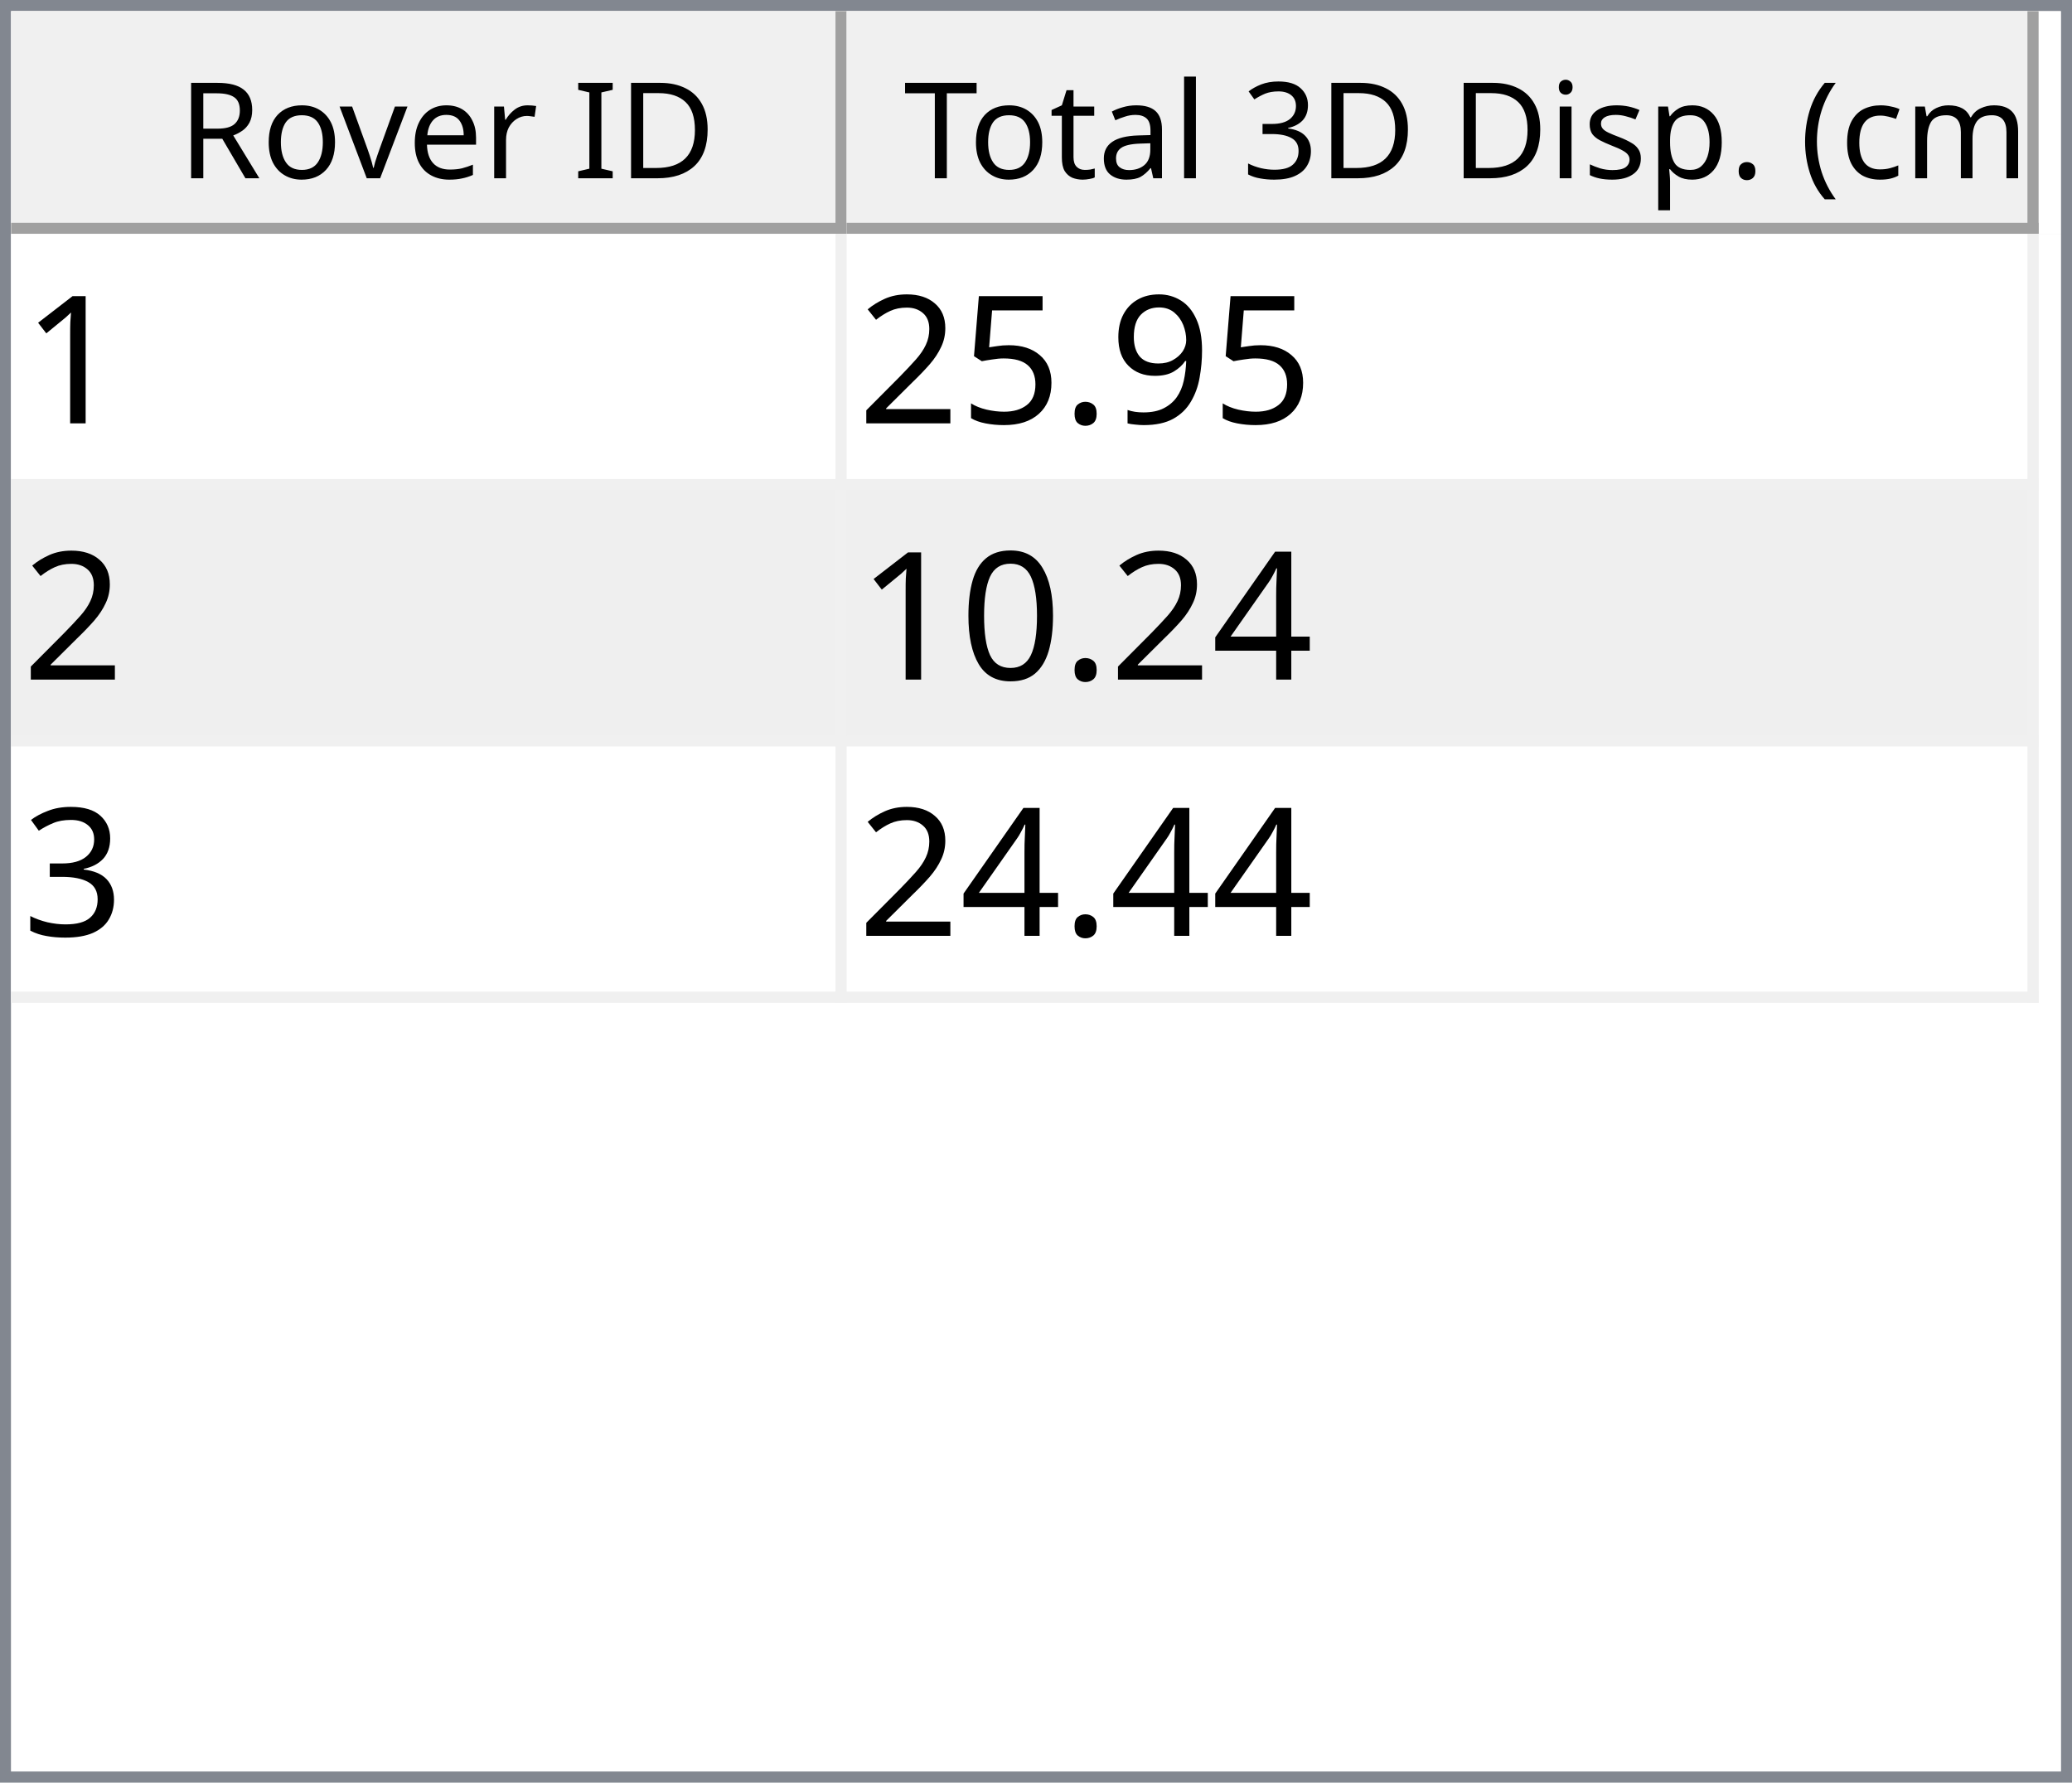
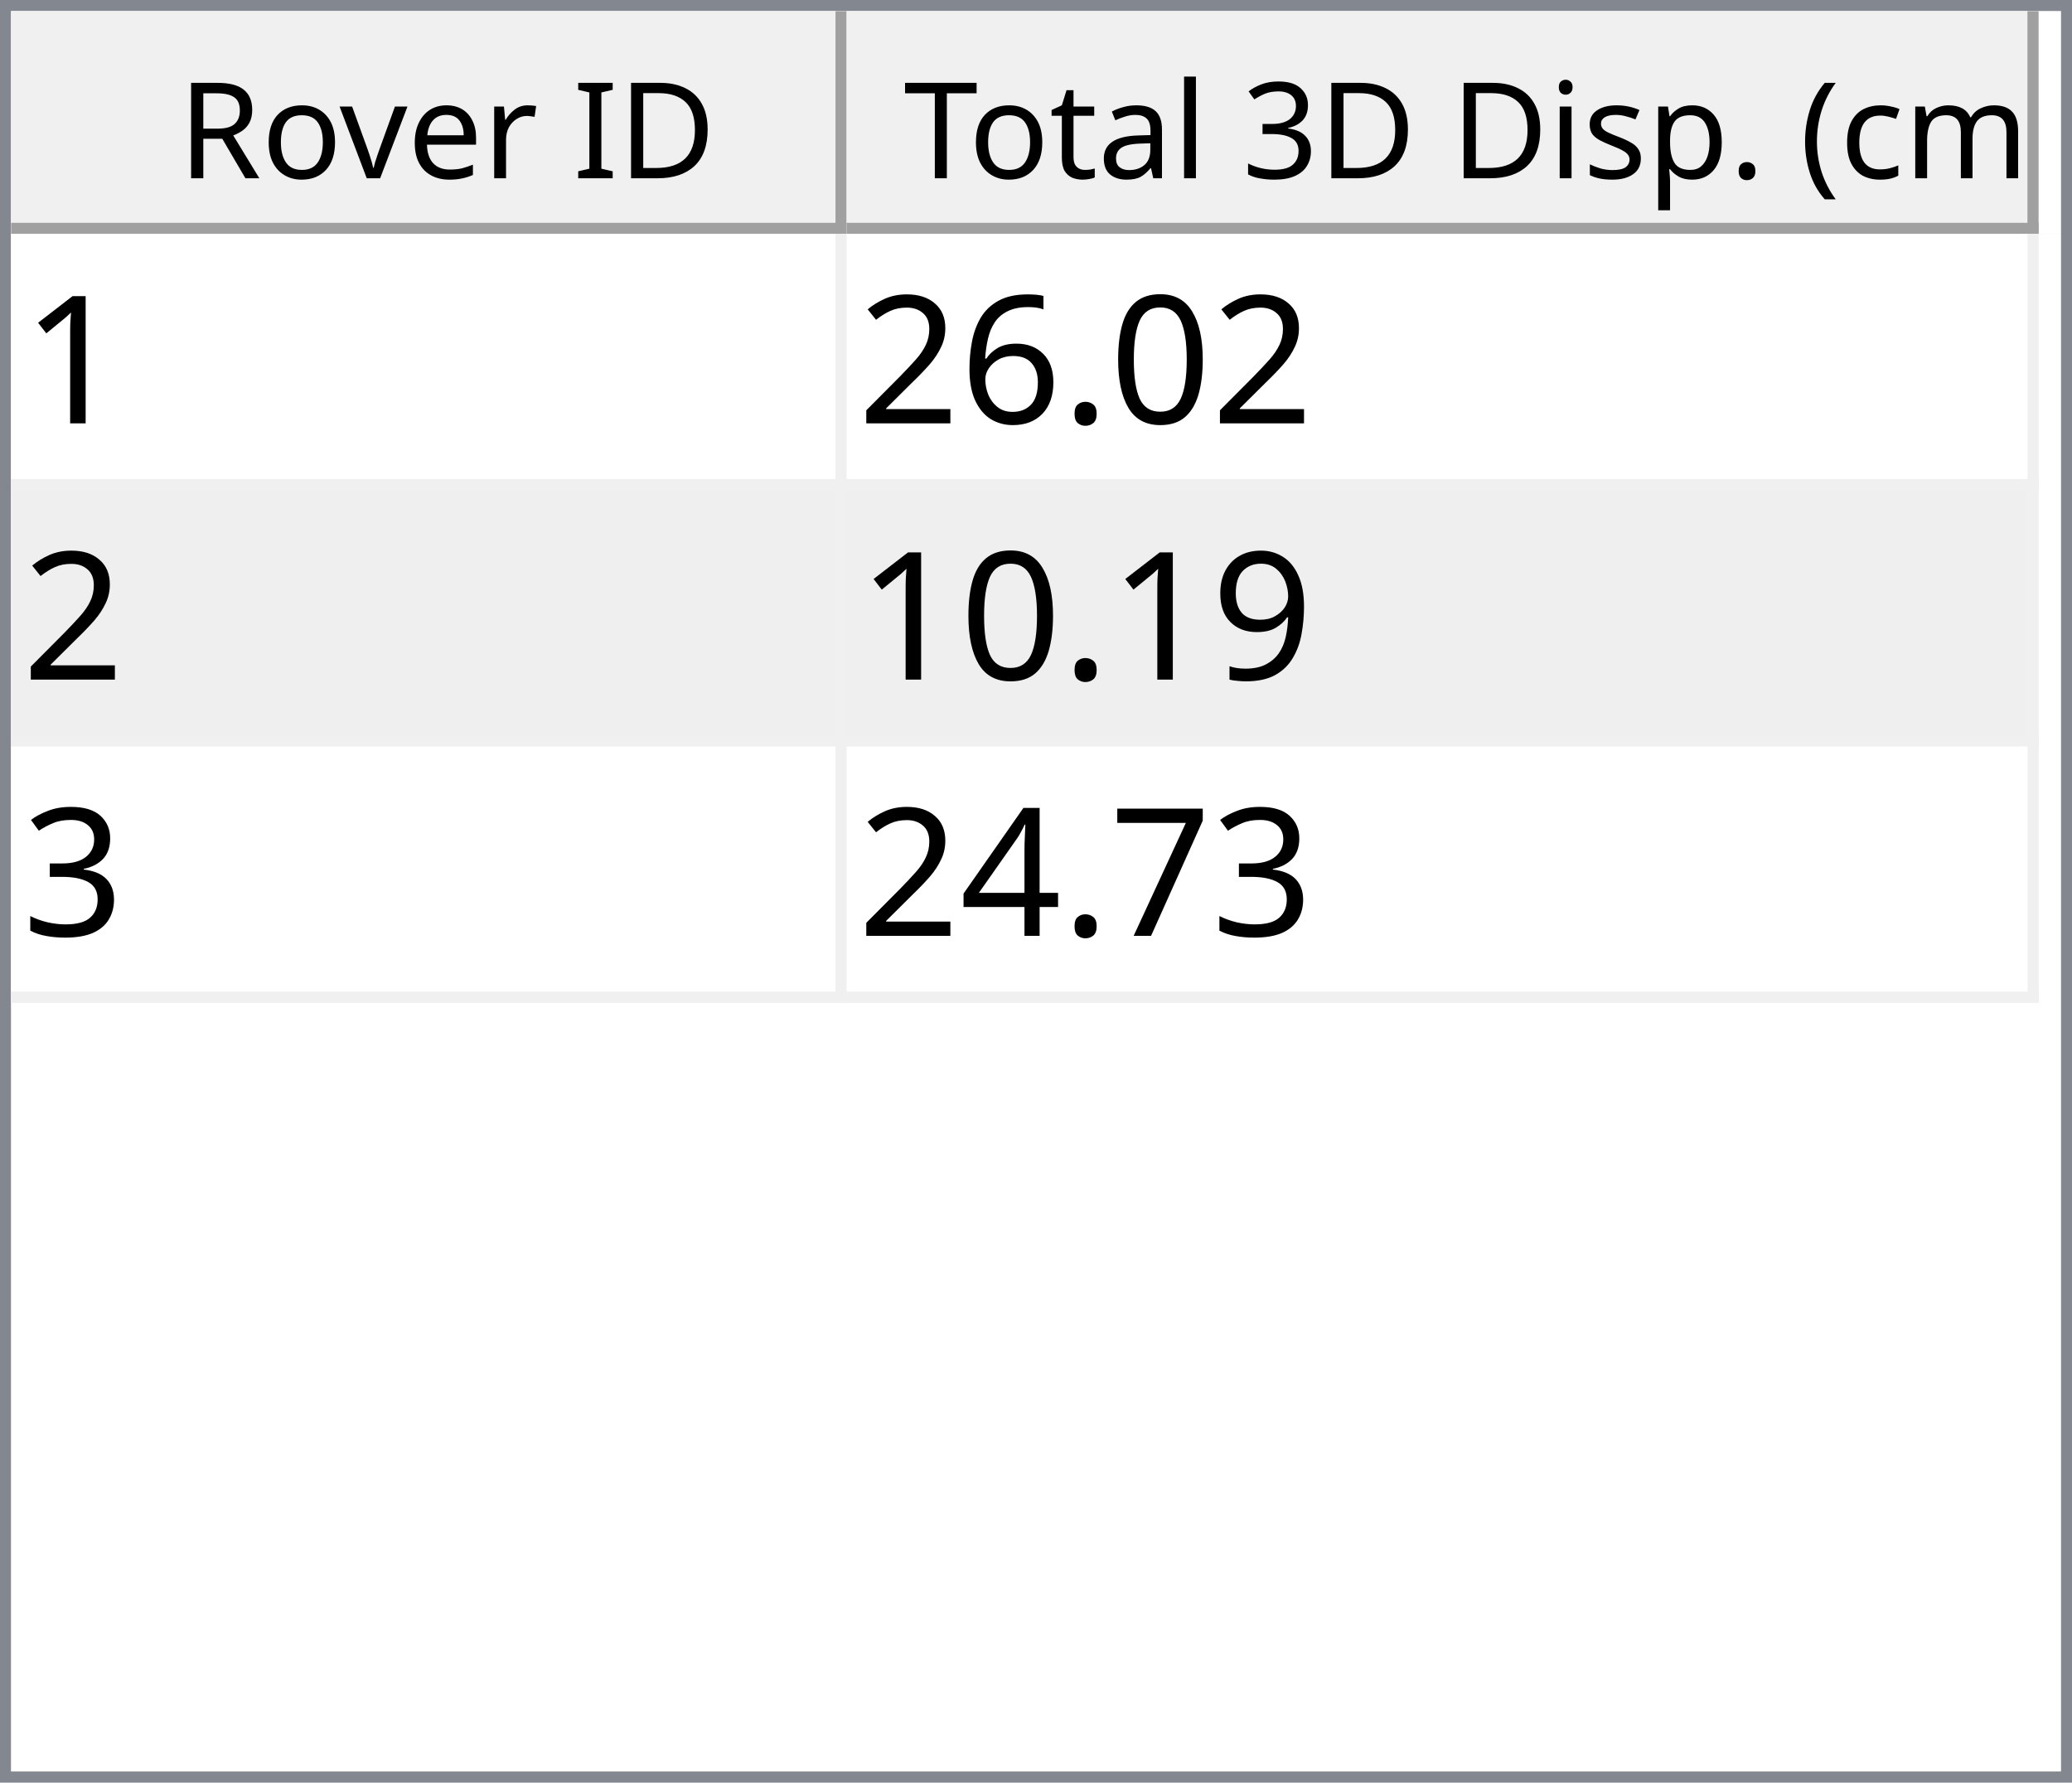
<svg xmlns="http://www.w3.org/2000/svg" style="fill-opacity:1; color-rendering:auto; color-interpolation:auto; text-rendering:auto; stroke:black; stroke-linecap:square; stroke-miterlimit:10; shape-rendering:auto; stroke-opacity:1; fill:black; stroke-dasharray:none; font-weight:normal; stroke-width:1; font-family:'Dialog'; font-style:normal; stroke-linejoin:miter; font-size:12px; stroke-dashoffset:0; image-rendering:auto;" width="186" height="160">
  <defs id="genericDefs" />
  <g>
    <defs id="defs1">
      <clipPath clipPathUnits="userSpaceOnUse" id="clipPath1">
        <path d="M0 0 L186 0 L186 160 L0 160 L0 0 Z" />
      </clipPath>
      <clipPath clipPathUnits="userSpaceOnUse" id="clipPath2">
        <path d="M0 0 L0 160 L186 160 L186 0 Z" />
      </clipPath>
      <clipPath clipPathUnits="userSpaceOnUse" id="clipPath3">
        <path d="M0 0 L0 20 L184 20 L184 0 Z" />
      </clipPath>
      <clipPath clipPathUnits="userSpaceOnUse" id="clipPath4">
        <path d="M0 0 L0 20 L75 20 L75 0 Z" />
      </clipPath>
      <clipPath clipPathUnits="userSpaceOnUse" id="clipPath5">
        <path d="M1 1 L1 19 L74 19 L74 1 Z" />
      </clipPath>
      <clipPath clipPathUnits="userSpaceOnUse" id="clipPath6">
        <path d="M0 0 L0 18 L73 18 L73 0 Z" />
      </clipPath>
      <clipPath clipPathUnits="userSpaceOnUse" id="clipPath7">
        <path d="M-0.5 -0.5 L-0.5 19.5 L74.5 19.5 L74.5 -0.5 Z" />
      </clipPath>
      <clipPath clipPathUnits="userSpaceOnUse" id="clipPath8">
        <path d="M0 0 L0 20 L107 20 L107 0 Z" />
      </clipPath>
      <clipPath clipPathUnits="userSpaceOnUse" id="clipPath9">
        <path d="M1 1 L1 19 L106 19 L106 1 Z" />
      </clipPath>
      <clipPath clipPathUnits="userSpaceOnUse" id="clipPath10">
        <path d="M0 0 L0 18 L105 18 L105 0 Z" />
      </clipPath>
      <clipPath clipPathUnits="userSpaceOnUse" id="clipPath11">
        <path d="M-0.5 -0.5 L-0.5 19.5 L106.5 19.5 L106.5 -0.5 Z" />
      </clipPath>
      <clipPath clipPathUnits="userSpaceOnUse" id="clipPath12">
        <path d="M0 0 L0 138 L184 138 L184 0 Z" />
      </clipPath>
      <clipPath clipPathUnits="userSpaceOnUse" id="clipPath13">
        <path d="M0 0 L0 69 L182 69 L182 0 Z" />
      </clipPath>
      <clipPath clipPathUnits="userSpaceOnUse" id="clipPath14">
        <path d="M-0.5 -0.5 L-0.5 68.5 L181.5 68.5 L181.5 -0.5 Z" />
      </clipPath>
      <clipPath clipPathUnits="userSpaceOnUse" id="clipPath15">
        <path d="M0 0 L0 22 L74 22 L74 0 Z" />
      </clipPath>
      <clipPath clipPathUnits="userSpaceOnUse" id="clipPath16">
        <path d="M0 0 L0 22 L106 22 L106 0 Z" />
      </clipPath>
      <font horiz-adv-x="64.551" id="font1">
        <font-face ascent="107.91" descent="25.098" units-per-em="100" style="font-style:normal; font-family:Segoe UI; font-weight:normal;" />
        <missing-glyph horiz-adv-x="64.551" d="M8.109 0 L8.109 68.266 L56.453 68.266 L56.453 0 L8.109 0 ZM15.328 7.234 L49.219 7.234 L49.219 61.031 L15.328 61.031 L15.328 7.234 Z" />
        <glyph unicode="D" horiz-adv-x="70.117" d="M9.188 0 L9.188 70.016 L28.516 70.016 Q65.531 70.016 65.531 35.891 Q65.531 19.672 55.25 9.836 Q44.969 0 27.734 0 L9.188 0 ZM17.391 62.594 L17.391 7.422 L27.828 7.422 Q41.609 7.422 49.273 14.797 Q56.938 22.172 56.938 35.688 Q56.938 62.594 28.328 62.594 L17.391 62.594 Z" />
        <glyph unicode="I" horiz-adv-x="26.611" d="M17.391 0 L9.188 0 L9.188 70.016 L17.391 70.016 L17.391 0 Z" />
        <glyph unicode=" " horiz-adv-x="27.393" d="" />
        <glyph unicode="r" horiz-adv-x="34.766" d="M34.188 41.891 Q32.078 43.5 28.125 43.5 Q23 43.5 19.555 38.672 Q16.109 33.844 16.109 25.484 L16.109 0 L8.109 0 L8.109 50 L16.109 50 L16.109 39.703 L16.312 39.703 Q18.016 44.969 21.531 47.922 Q25.047 50.875 29.391 50.875 Q32.516 50.875 34.188 50.203 L34.188 41.891 Z" />
        <glyph unicode="e" horiz-adv-x="52.295" d="M48.297 23 L12.984 23 Q13.188 14.656 17.484 10.109 Q21.781 5.562 29.297 5.562 Q37.75 5.562 44.828 11.141 L44.828 3.609 Q38.234 -1.172 27.391 -1.172 Q16.797 -1.172 10.742 5.641 Q4.688 12.453 4.688 24.812 Q4.688 36.469 11.305 43.82 Q17.922 51.172 27.734 51.172 Q37.547 51.172 42.922 44.828 Q48.297 38.484 48.297 27.203 L48.297 23 ZM40.094 29.781 Q40.047 36.719 36.75 40.578 Q33.453 44.438 27.594 44.438 Q21.922 44.438 17.969 40.383 Q14.016 36.328 13.094 29.781 L40.094 29.781 Z" />
        <glyph unicode="v" horiz-adv-x="47.9" d="M47.406 50 L27.484 0 L19.625 0 L0.688 50 L9.469 50 L22.172 13.672 Q23.578 9.672 23.922 6.688 L24.125 6.688 Q24.609 10.453 25.688 13.484 L38.969 50 L47.406 50 Z" />
        <glyph unicode="o" horiz-adv-x="58.594" d="M29 -1.172 Q17.922 -1.172 11.305 5.836 Q4.688 12.844 4.688 24.422 Q4.688 37.016 11.57 44.094 Q18.453 51.172 30.172 51.172 Q41.359 51.172 47.633 44.289 Q53.906 37.406 53.906 25.203 Q53.906 13.234 47.141 6.031 Q40.375 -1.172 29 -1.172 ZM29.594 44.438 Q21.875 44.438 17.383 39.188 Q12.891 33.938 12.891 24.703 Q12.891 15.828 17.43 10.695 Q21.969 5.562 29.594 5.562 Q37.359 5.562 41.531 10.594 Q45.703 15.625 45.703 24.906 Q45.703 34.281 41.531 39.359 Q37.359 44.438 29.594 44.438 Z" />
        <glyph unicode="R" horiz-adv-x="59.814" d="M59.375 0 L49.609 0 L37.891 19.625 Q36.281 22.359 34.766 24.289 Q33.25 26.219 31.664 27.438 Q30.078 28.656 28.25 29.219 Q26.422 29.781 24.125 29.781 L17.391 29.781 L17.391 0 L9.188 0 L9.188 70.016 L30.078 70.016 Q34.672 70.016 38.555 68.867 Q42.438 67.719 45.289 65.375 Q48.141 63.031 49.758 59.547 Q51.375 56.062 51.375 51.375 Q51.375 47.703 50.273 44.656 Q49.172 41.609 47.148 39.211 Q45.125 36.812 42.266 35.133 Q39.406 33.453 35.844 32.516 L35.844 32.328 Q37.594 31.547 38.891 30.547 Q40.188 29.547 41.359 28.18 Q42.531 26.812 43.68 25.078 Q44.828 23.344 46.234 21.047 L59.375 0 ZM17.391 62.594 L17.391 37.203 L28.516 37.203 Q31.594 37.203 34.203 38.133 Q36.812 39.062 38.719 40.797 Q40.625 42.531 41.703 45.047 Q42.781 47.562 42.781 50.688 Q42.781 56.297 39.141 59.445 Q35.5 62.594 28.609 62.594 L17.391 62.594 Z" />
        <glyph unicode=")" horiz-adv-x="30.176" d="M8.297 -15.922 L1.172 -15.922 Q16.406 2.344 16.406 26.812 Q16.406 51.469 1.078 70.016 L8.297 70.016 Q23.531 52.156 23.531 26.703 Q23.531 1.375 8.297 -15.922 Z" />
        <glyph unicode="m" horiz-adv-x="86.133" d="M79.109 0 L71.094 0 L71.094 28.719 Q71.094 37.016 68.531 40.727 Q65.969 44.438 59.906 44.438 Q54.781 44.438 51.195 39.75 Q47.609 35.062 47.609 28.516 L47.609 0 L39.594 0 L39.594 29.688 Q39.594 44.438 28.219 44.438 Q22.953 44.438 19.531 40.016 Q16.109 35.594 16.109 28.516 L16.109 0 L8.109 0 L8.109 50 L16.109 50 L16.109 42.094 L16.312 42.094 Q21.625 51.172 31.844 51.172 Q36.969 51.172 40.773 48.312 Q44.578 45.453 46 40.828 Q51.562 51.172 62.594 51.172 Q79.109 51.172 79.109 30.812 L79.109 0 Z" />
        <glyph unicode="c" horiz-adv-x="46.191" d="M42.188 2.297 Q36.422 -1.172 28.516 -1.172 Q17.828 -1.172 11.258 5.789 Q4.688 12.75 4.688 23.828 Q4.688 36.188 11.766 43.68 Q18.844 51.172 30.672 51.172 Q37.25 51.172 42.281 48.734 L42.281 40.531 Q36.719 44.438 30.375 44.438 Q22.703 44.438 17.797 38.945 Q12.891 33.453 12.891 24.516 Q12.891 15.719 17.508 10.641 Q22.125 5.562 29.891 5.562 Q36.422 5.562 42.188 9.906 L42.188 2.297 Z" />
        <glyph unicode="(" horiz-adv-x="30.176" d="M29.109 -15.922 L21.969 -15.922 Q6.844 1.375 6.844 26.703 Q6.844 52.156 21.969 70.016 L29.203 70.016 Q13.875 51.469 13.875 26.812 Q13.875 2.344 29.109 -15.922 Z" />
        <glyph unicode="." horiz-adv-x="21.68" d="M10.891 -1.078 Q8.641 -1.078 7.055 0.539 Q5.469 2.156 5.469 4.391 Q5.469 6.641 7.055 8.273 Q8.641 9.906 10.891 9.906 Q13.188 9.906 14.797 8.273 Q16.406 6.641 16.406 4.391 Q16.406 2.156 14.797 0.539 Q13.188 -1.078 10.891 -1.078 Z" />
        <glyph unicode="p" horiz-adv-x="58.789" d="M16.312 7.234 L16.109 7.234 L16.109 -23 L8.109 -23 L8.109 50 L16.109 50 L16.109 41.219 L16.312 41.219 Q22.219 51.172 33.594 51.172 Q43.266 51.172 48.688 44.461 Q54.109 37.75 54.109 26.469 Q54.109 13.922 48 6.375 Q41.891 -1.172 31.297 -1.172 Q21.578 -1.172 16.312 7.234 ZM16.109 27.391 L16.109 20.406 Q16.109 14.203 20.141 9.883 Q24.172 5.562 30.375 5.562 Q37.641 5.562 41.773 11.133 Q45.906 16.703 45.906 26.609 Q45.906 34.969 42.047 39.703 Q38.188 44.438 31.594 44.438 Q24.609 44.438 20.359 39.578 Q16.109 34.719 16.109 27.391 Z" />
        <glyph unicode="s" horiz-adv-x="42.432" d="M5.078 1.812 L5.078 10.406 Q11.625 5.562 19.484 5.562 Q30.031 5.562 30.031 12.594 Q30.031 14.594 29.125 15.992 Q28.219 17.391 26.68 18.461 Q25.141 19.531 23.07 20.383 Q21 21.234 18.609 22.172 Q15.281 23.484 12.766 24.828 Q10.25 26.172 8.57 27.859 Q6.891 29.547 6.031 31.695 Q5.172 33.844 5.172 36.719 Q5.172 40.234 6.789 42.945 Q8.406 45.656 11.086 47.484 Q13.766 49.312 17.211 50.242 Q20.656 51.172 24.312 51.172 Q30.812 51.172 35.938 48.922 L35.938 40.828 Q30.422 44.438 23.25 44.438 Q21 44.438 19.195 43.922 Q17.391 43.406 16.094 42.477 Q14.797 41.547 14.086 40.258 Q13.375 38.969 13.375 37.406 Q13.375 35.453 14.086 34.133 Q14.797 32.812 16.164 31.789 Q17.531 30.766 19.484 29.938 Q21.438 29.109 23.922 28.125 Q27.25 26.859 29.883 25.516 Q32.516 24.172 34.375 22.484 Q36.234 20.797 37.234 18.602 Q38.234 16.406 38.234 13.375 Q38.234 9.672 36.602 6.938 Q34.969 4.203 32.234 2.398 Q29.5 0.594 25.93 -0.289 Q22.359 -1.172 18.453 -1.172 Q10.75 -1.172 5.078 1.812 Z" />
        <glyph unicode="i" horiz-adv-x="24.219" d="M12.203 62.703 Q10.062 62.703 8.547 64.164 Q7.031 65.625 7.031 67.875 Q7.031 70.125 8.547 71.609 Q10.062 73.094 12.203 73.094 Q14.406 73.094 15.945 71.609 Q17.484 70.125 17.484 67.875 Q17.484 65.719 15.945 64.211 Q14.406 62.703 12.203 62.703 ZM16.109 0 L8.109 0 L8.109 50 L16.109 50 L16.109 0 Z" />
        <glyph unicode="3" horiz-adv-x="53.906" d="M46.531 19.828 Q46.531 15.094 44.75 11.211 Q42.969 7.328 39.719 4.57 Q36.469 1.812 31.93 0.297 Q27.391 -1.219 21.922 -1.219 Q11.922 -1.219 6 2.594 L6 11.188 Q13.094 5.609 22.219 5.609 Q25.875 5.609 28.828 6.539 Q31.781 7.469 33.906 9.227 Q36.031 10.984 37.18 13.477 Q38.328 15.969 38.328 19.094 Q38.328 32.812 18.797 32.812 L12.984 32.812 L12.984 39.594 L18.5 39.594 Q35.797 39.594 35.797 52.484 Q35.797 64.406 22.609 64.406 Q15.188 64.406 8.688 59.422 L8.688 67.188 Q15.375 71.188 24.609 71.188 Q29 71.188 32.57 69.969 Q36.141 68.75 38.68 66.555 Q41.219 64.359 42.609 61.281 Q44 58.203 44 54.5 Q44 40.672 30.031 36.719 L30.031 36.531 Q33.594 36.141 36.625 34.797 Q39.656 33.453 41.852 31.305 Q44.047 29.156 45.289 26.25 Q46.531 23.344 46.531 19.828 Z" />
        <glyph unicode="l" horiz-adv-x="24.219" d="M16.109 0 L8.109 0 L8.109 74.031 L16.109 74.031 L16.109 0 Z" />
        <glyph unicode="a" horiz-adv-x="50.879" d="M43.891 0 L35.891 0 L35.891 7.812 L35.688 7.812 Q30.469 -1.172 20.312 -1.172 Q12.844 -1.172 8.617 2.781 Q4.391 6.734 4.391 13.281 Q4.391 27.297 20.906 29.594 L35.891 31.688 Q35.891 44.438 25.594 44.438 Q16.547 44.438 9.281 38.281 L9.281 46.484 Q16.656 51.172 26.266 51.172 Q43.891 51.172 43.891 32.516 L43.891 0 ZM35.891 25.297 L23.828 23.641 Q18.266 22.859 15.43 20.875 Q12.594 18.891 12.594 13.875 Q12.594 10.203 15.211 7.883 Q17.828 5.562 22.172 5.562 Q28.125 5.562 32.008 9.742 Q35.891 13.922 35.891 20.312 L35.891 25.297 Z" />
        <glyph unicode="t" horiz-adv-x="33.887" d="M31.297 0.484 Q28.469 -1.078 23.828 -1.078 Q10.688 -1.078 10.688 13.578 L10.688 43.172 L2.094 43.172 L2.094 50 L10.688 50 L10.688 62.203 L18.703 64.797 L18.703 50 L31.297 50 L31.297 43.172 L18.703 43.172 L18.703 14.984 Q18.703 9.969 20.414 7.82 Q22.125 5.672 26.078 5.672 Q29.109 5.672 31.297 7.328 L31.297 0.484 Z" />
        <glyph unicode="T" horiz-adv-x="52.393" d="M50.594 62.594 L30.375 62.594 L30.375 0 L22.172 0 L22.172 62.594 L2 62.594 L2 70.016 L50.594 70.016 L50.594 62.594 Z" />
      </font>
      <font horiz-adv-x="75.0" id="font2">
        <font-face ascent="100.537" descent="21.973" units-per-em="100" style="font-style:normal; font-family:sans-serif; font-weight:normal;" />
        <missing-glyph horiz-adv-x="75.0" d="M12.5 0 L12.5 62.5 L62.5 62.5 L62.5 0 L12.5 0 ZM14.062 1.562 L60.938 1.562 L60.938 60.938 L14.062 60.938 L14.062 1.562 Z" />
        <glyph unicode="1" horiz-adv-x="55.615" d="M37.25 0 L28.469 0 L28.469 56 Q25.297 52.984 20.141 49.953 Q14.984 46.922 10.891 45.406 L10.891 53.906 Q18.266 57.375 23.781 62.305 Q29.297 67.234 31.594 71.875 L37.25 71.875 L37.25 0 Z" />
+         <glyph unicode="0" horiz-adv-x="55.615" d="M4.156 35.297 Q4.156 48 6.766 55.742 Q9.375 63.484 14.523 67.68 Q19.672 71.875 27.484 71.875 Q33.25 71.875 37.594 69.555 Q41.938 67.234 44.773 62.867 Q47.609 58.5 49.219 52.227 Q50.828 45.953 50.828 35.297 Q50.828 22.703 48.242 14.969 Q45.656 7.234 40.508 3.008 Q35.359 -1.219 27.484 -1.219 Q17.141 -1.219 11.234 6.203 Q4.156 15.141 4.156 35.297 ZM13.188 35.297 Q13.188 17.672 17.312 11.836 Q21.438 6 27.484 6 Q33.547 6 37.672 11.859 Q41.797 17.719 41.797 35.297 Q41.797 52.984 37.672 58.789 Q33.547 64.594 27.391 64.594 Q21.344 64.594 17.719 59.469 Q13.188 52.938 13.188 35.297 Z" />
+         <glyph unicode="." horiz-adv-x="27.783" d="M9.078 0 L9.078 10.016 L19.094 10.016 L19.094 0 L9.078 0 Z" />
+         <glyph unicode="6" horiz-adv-x="55.615" d="M49.75 54.047 L41.016 53.375 Q39.844 58.547 37.703 60.891 Q34.125 64.656 28.906 64.656 Q24.703 64.656 21.531 62.312 Q17.391 59.281 14.992 53.469 Q12.594 47.656 12.5 36.922 Q15.672 41.75 20.266 44.094 Q24.859 46.438 29.891 46.438 Q38.672 46.438 44.852 39.969 Q51.031 33.5 51.031 23.25 Q51.031 16.5 48.125 10.719 Q45.219 4.938 40.141 1.859 Q35.062 -1.219 28.609 -1.219 Q17.625 -1.219 10.695 6.859 Q3.766 14.938 3.766 33.5 Q3.766 54.25 11.422 63.672 Q18.109 71.875 29.438 71.875 Q37.891 71.875 43.289 67.141 Q48.688 62.406 49.75 54.047 ZM13.875 23.188 Q13.875 18.656 15.797 14.508 Q17.719 10.359 21.188 8.18 Q24.656 6 28.469 6 Q34.031 6 38.039 10.492 Q42.047 14.984 42.047 22.703 Q42.047 30.125 38.086 34.398 Q34.125 38.672 28.125 38.672 Q22.172 38.672 18.023 34.398 Q13.875 30.125 13.875 23.188 Z" />
+         <glyph unicode="2" horiz-adv-x="55.615" d="M50.344 8.453 L50.344 0 L3.031 0 Q2.938 3.172 4.047 6.109 Q5.859 10.938 9.836 15.625 Q13.812 20.312 21.344 26.469 Q33.016 36.031 37.117 41.625 Q41.219 47.219 41.219 52.203 Q41.219 57.422 37.477 61.008 Q33.734 64.594 27.734 64.594 Q21.391 64.594 17.578 60.789 Q13.766 56.984 13.719 50.25 L4.688 51.172 Q5.609 61.281 11.664 66.578 Q17.719 71.875 27.938 71.875 Q38.234 71.875 44.242 66.164 Q50.25 60.453 50.25 52 Q50.25 47.703 48.492 43.555 Q46.734 39.406 42.656 34.812 Q38.578 30.219 29.109 22.219 Q21.188 15.578 18.945 13.211 Q16.703 10.844 15.234 8.453 L50.344 8.453 Z" />
        <glyph unicode="9" horiz-adv-x="55.615" d="M5.469 16.547 L13.922 17.328 Q14.984 11.375 18.016 8.688 Q21.047 6 25.781 6 Q29.828 6 32.883 7.859 Q35.938 9.719 37.891 12.82 Q39.844 15.922 41.164 21.195 Q42.484 26.469 42.484 31.938 Q42.484 32.516 42.438 33.688 Q39.797 29.5 35.234 26.883 Q30.672 24.266 25.344 24.266 Q16.453 24.266 10.305 30.711 Q4.156 37.156 4.156 47.703 Q4.156 58.594 10.578 65.234 Q17 71.875 26.656 71.875 Q33.641 71.875 39.43 68.117 Q45.219 64.359 48.219 57.398 Q51.219 50.438 51.219 37.25 Q51.219 23.531 48.242 15.406 Q45.266 7.281 39.383 3.031 Q33.5 -1.219 25.594 -1.219 Q17.188 -1.219 11.867 3.445 Q6.547 8.109 5.469 16.547 ZM41.453 48.141 Q41.453 55.719 37.43 60.156 Q33.406 64.594 27.734 64.594 Q21.875 64.594 17.531 59.812 Q13.188 55.031 13.188 47.406 Q13.188 40.578 17.312 36.305 Q21.438 32.031 27.484 32.031 Q33.594 32.031 37.523 36.305 Q41.453 40.578 41.453 48.141 Z" />
-         <glyph unicode="." horiz-adv-x="27.783" d="M9.078 0 L9.078 10.016 L19.094 10.016 L19.094 0 L9.078 0 Z" />
-         <glyph unicode="5" horiz-adv-x="55.615" d="M4.156 18.75 L13.375 19.531 Q14.406 12.797 18.141 9.398 Q21.875 6 27.156 6 Q33.5 6 37.891 10.789 Q42.281 15.578 42.281 23.484 Q42.281 31 38.062 35.352 Q33.844 39.703 27 39.703 Q22.75 39.703 19.336 37.773 Q15.922 35.844 13.969 32.766 L5.719 33.844 L12.641 70.609 L48.25 70.609 L48.25 62.203 L19.672 62.203 L15.828 42.969 Q22.266 47.469 29.344 47.469 Q38.719 47.469 45.164 40.969 Q51.609 34.469 51.609 24.266 Q51.609 14.547 45.953 7.469 Q39.062 -1.219 27.156 -1.219 Q17.391 -1.219 11.211 4.25 Q5.031 9.719 4.156 18.75 Z" />
-         <glyph unicode="2" horiz-adv-x="55.615" d="M50.344 8.453 L50.344 0 L3.031 0 Q2.938 3.172 4.047 6.109 Q5.859 10.938 9.836 15.625 Q13.812 20.312 21.344 26.469 Q33.016 36.031 37.117 41.625 Q41.219 47.219 41.219 52.203 Q41.219 57.422 37.477 61.008 Q33.734 64.594 27.734 64.594 Q21.391 64.594 17.578 60.789 Q13.766 56.984 13.719 50.25 L4.688 51.172 Q5.609 61.281 11.664 66.578 Q17.719 71.875 27.938 71.875 Q38.234 71.875 44.242 66.164 Q50.25 60.453 50.25 52 Q50.25 47.703 48.492 43.555 Q46.734 39.406 42.656 34.812 Q38.578 30.219 29.109 22.219 Q21.188 15.578 18.945 13.211 Q16.703 10.844 15.234 8.453 L50.344 8.453 Z" />
+         <glyph unicode="3" horiz-adv-x="55.615" d="M4.203 18.891 L12.984 20.062 Q14.5 12.594 18.141 9.297 Q21.781 6 27 6 Q33.203 6 37.477 10.297 Q41.75 14.594 41.75 20.953 Q41.75 27 37.797 30.93 Q33.844 34.859 27.734 34.859 Q25.25 34.859 21.531 33.891 L22.516 41.609 Q23.391 41.5 23.922 41.5 Q29.547 41.5 34.039 44.43 Q38.531 47.359 38.531 53.469 Q38.531 58.297 35.258 61.477 Q31.984 64.656 26.812 64.656 Q21.688 64.656 18.266 61.43 Q14.844 58.203 13.875 51.766 L5.078 53.328 Q6.688 62.156 12.398 67.016 Q18.109 71.875 26.609 71.875 Q32.469 71.875 37.398 69.359 Q42.328 66.844 44.945 62.5 Q47.562 58.156 47.562 53.266 Q47.562 48.641 45.07 44.828 Q42.578 41.016 37.703 38.766 Q44.047 37.312 47.562 32.695 Q51.078 28.078 51.078 21.141 Q51.078 11.766 44.242 5.25 Q37.406 -1.266 26.953 -1.266 Q17.531 -1.266 11.305 4.352 Q5.078 9.969 4.203 18.891 Z" />
+         <glyph unicode="7" horiz-adv-x="55.615" d="M4.734 62.203 L4.734 70.656 L51.078 70.656 L51.078 63.812 Q44.234 56.547 37.523 44.484 Q30.812 32.422 27.156 19.672 Q24.516 10.688 23.781 0 L14.75 0 Q14.891 8.453 18.062 20.414 Q21.234 32.375 27.172 43.484 Q33.109 54.594 39.797 62.203 L4.734 62.203 Z" />
        <glyph unicode="4" horiz-adv-x="55.615" d="M32.328 0 L32.328 17.141 L1.266 17.141 L1.266 25.203 L33.938 71.578 L41.109 71.578 L41.109 25.203 L50.781 25.203 L50.781 17.141 L41.109 17.141 L41.109 0 L32.328 0 ZM32.328 25.203 L32.328 57.469 L9.906 25.203 L32.328 25.203 Z" />
-         <glyph unicode="0" horiz-adv-x="55.615" d="M4.156 35.297 Q4.156 48 6.766 55.742 Q9.375 63.484 14.523 67.68 Q19.672 71.875 27.484 71.875 Q33.25 71.875 37.594 69.555 Q41.938 67.234 44.773 62.867 Q47.609 58.5 49.219 52.227 Q50.828 45.953 50.828 35.297 Q50.828 22.703 48.242 14.969 Q45.656 7.234 40.508 3.008 Q35.359 -1.219 27.484 -1.219 Q17.141 -1.219 11.234 6.203 Q4.156 15.141 4.156 35.297 ZM13.188 35.297 Q13.188 17.672 17.312 11.836 Q21.438 6 27.484 6 Q33.547 6 37.672 11.859 Q41.797 17.719 41.797 35.297 Q41.797 52.984 37.672 58.789 Q33.547 64.594 27.391 64.594 Q21.344 64.594 17.719 59.469 Q13.188 52.938 13.188 35.297 Z" />
-         <glyph unicode="3" horiz-adv-x="55.615" d="M4.203 18.891 L12.984 20.062 Q14.5 12.594 18.141 9.297 Q21.781 6 27 6 Q33.203 6 37.477 10.297 Q41.75 14.594 41.75 20.953 Q41.75 27 37.797 30.93 Q33.844 34.859 27.734 34.859 Q25.25 34.859 21.531 33.891 L22.516 41.609 Q23.391 41.5 23.922 41.5 Q29.547 41.5 34.039 44.43 Q38.531 47.359 38.531 53.469 Q38.531 58.297 35.258 61.477 Q31.984 64.656 26.812 64.656 Q21.688 64.656 18.266 61.43 Q14.844 58.203 13.875 51.766 L5.078 53.328 Q6.688 62.156 12.398 67.016 Q18.109 71.875 26.609 71.875 Q32.469 71.875 37.398 69.359 Q42.328 66.844 44.945 62.5 Q47.562 58.156 47.562 53.266 Q47.562 48.641 45.07 44.828 Q42.578 41.016 37.703 38.766 Q44.047 37.312 47.562 32.695 Q51.078 28.078 51.078 21.141 Q51.078 11.766 44.242 5.25 Q37.406 -1.266 26.953 -1.266 Q17.531 -1.266 11.305 4.352 Q5.078 9.969 4.203 18.891 Z" />
      </font>
    </defs>
    <g style="fill:white; stroke:white;">
      <rect x="0" y="0" width="186" style="clip-path:url(#clipPath1); stroke:none;" height="160" />
    </g>
    <g style="fill:white; text-rendering:optimizeSpeed; color-rendering:optimizeSpeed; image-rendering:optimizeSpeed; shape-rendering:crispEdges; stroke:white; color-interpolation:sRGB;">
      <rect x="0" width="186" height="160" y="0" style="stroke:none;" />
      <path style="stroke:none;" d="M0 160 L186 160 L186 0 L0 0 Z" />
    </g>
    <g style="fill:rgb(240,240,240); font-family:'Segoe UI'; stroke:rgb(240,240,240);">
      <rect x="0" y="0" width="186" style="clip-path:url(#clipPath2); stroke:none;" height="160" />
    </g>
    <g style="fill:rgb(130,135,144); font-family:'Segoe UI'; stroke:rgb(130,135,144);">
      <path d="M0 0 L186 0 L186 160 L0 160 L0 0 ZM1 1 L185 1 L185 159 L1 159 L1 1 Z" style="fill-rule:evenodd; clip-path:url(#clipPath2); stroke:none;" />
    </g>
    <g style="fill:white; font-family:'Segoe UI'; stroke:white;" transform="translate(1,1)">
      <rect x="0" y="0" width="184" style="clip-path:url(#clipPath3); stroke:none;" height="20" />
    </g>
    <g style="fill:rgb(240,240,240); font-family:'Segoe UI'; stroke:rgb(240,240,240);" transform="translate(1,1)">
      <rect x="0" y="0" width="75" style="clip-path:url(#clipPath4); stroke:none;" height="20" />
    </g>
    <g style="font-family:'Segoe UI';" transform="translate(2,2)">
      <text x="14" xml:space="preserve" y="14" style="clip-path:url(#clipPath6); stroke:none;">Rover ID</text>
    </g>
    <g style="fill:rgb(160,160,160); font-family:'Segoe UI'; stroke:rgb(160,160,160); stroke-linejoin:bevel;" transform="translate(1.5,1.5)">
      <line x1="74" x2="74" y1="0" style="fill:none; clip-path:url(#clipPath7);" y2="19" />
    </g>
    <g style="fill:rgb(160,160,160); font-family:'Segoe UI'; stroke:rgb(160,160,160); stroke-linejoin:bevel;" transform="matrix(1,0,0,1,1,1) translate(0.5,0.5)">
      <line x1="0" x2="74" y1="19" style="fill:none; clip-path:url(#clipPath7);" y2="19" />
    </g>
    <g style="fill:rgb(240,240,240); font-family:'Segoe UI'; stroke:rgb(240,240,240);" transform="translate(76,1)">
      <rect x="0" y="0" width="107" style="clip-path:url(#clipPath8); stroke:none;" height="20" />
    </g>
    <g style="font-family:'Segoe UI';" transform="translate(77,2)">
      <text x="1" xml:space="preserve" y="14" style="clip-path:url(#clipPath10); stroke:none;"> Total 3D Disp. (cm)</text>
    </g>
    <g style="fill:rgb(160,160,160); font-family:'Segoe UI'; stroke:rgb(160,160,160); stroke-linejoin:bevel;" transform="translate(76.5,1.5)">
      <line x1="106" x2="106" y1="0" style="fill:none; clip-path:url(#clipPath11);" y2="19" />
    </g>
    <g style="fill:rgb(160,160,160); font-family:'Segoe UI'; stroke:rgb(160,160,160); stroke-linejoin:bevel;" transform="matrix(1,0,0,1,76,1) translate(0.5,0.5)">
      <line x1="0" x2="106" y1="19" style="fill:none; clip-path:url(#clipPath11);" y2="19" />
    </g>
    <g style="fill:white; font-family:'Segoe UI'; stroke:white;" transform="translate(1,21)">
      <rect x="0" y="0" width="184" style="clip-path:url(#clipPath12); stroke:none;" height="138" />
    </g>
    <g style="fill:rgb(240,240,240); font-size:16px; font-family:sans-serif; stroke:rgb(240,240,240);" transform="translate(1,21)">
      <rect x="0" y="0" width="182" style="clip-path:url(#clipPath13); stroke:none;" height="69" />
      <line transform="translate(0.5,0.5)" x1="0" x2="181" y1="22" style="clip-path:url(#clipPath14); fill:none; stroke-linejoin:bevel;" y2="22" />
    </g>
    <g transform="matrix(1,0,0,1,1,21) translate(0.5,0.5)" style="fill:rgb(240,240,240); font-size:16px; font-family:sans-serif; stroke:rgb(240,240,240); stroke-linejoin:bevel;">
      <line x1="0" x2="181" y1="45" style="fill:none; clip-path:url(#clipPath14);" y2="45" />
    </g>
    <g transform="matrix(1,0,0,1,1,21) translate(0.5,0.5)" style="fill:rgb(240,240,240); font-size:16px; font-family:sans-serif; stroke:rgb(240,240,240); stroke-linejoin:bevel;">
      <line x1="0" x2="181" y1="68" style="fill:none; clip-path:url(#clipPath14);" y2="68" />
    </g>
    <g transform="matrix(1,0,0,1,1,21) translate(0.5,0.5)" style="fill:rgb(240,240,240); font-size:16px; font-family:sans-serif; stroke:rgb(240,240,240); stroke-linejoin:bevel;">
      <line x1="74" x2="74" y1="0" style="fill:none; clip-path:url(#clipPath14);" y2="68" />
    </g>
    <g transform="matrix(1,0,0,1,1,21) translate(0.5,0.5)" style="fill:rgb(240,240,240); font-size:16px; font-family:sans-serif; stroke:rgb(240,240,240); stroke-linejoin:bevel;">
      <line x1="181" x2="181" y1="0" style="fill:none; clip-path:url(#clipPath14);" y2="68" />
    </g>
    <g style="fill:white; font-size:16px; font-family:sans-serif; stroke:white;" transform="matrix(1,0,0,1,1,21)">
      <rect x="0" y="0" width="74" style="clip-path:url(#clipPath15); stroke:none;" height="22" />
      <text x="1" y="17" style="fill:black; clip-path:url(#clipPath15); stroke:none;" xml:space="preserve">1</text>
    </g>
    <g style="fill:white; font-size:16px; font-family:sans-serif; stroke:white;" transform="matrix(1,0,0,1,1,21) translate(75,0)">
      <rect x="0" y="0" width="106" style="clip-path:url(#clipPath16); stroke:none;" height="22" />
-       <text x="1" y="17" style="fill:black; clip-path:url(#clipPath16); stroke:none;" xml:space="preserve">25.95</text>
+       <text x="1" y="17" style="fill:black; clip-path:url(#clipPath16); stroke:none;" xml:space="preserve">26.02</text>
    </g>
    <g style="fill:rgb(239,239,239); font-size:16px; font-family:sans-serif; stroke:rgb(239,239,239);" transform="matrix(1,0,0,1,1,21) translate(0,23)">
      <rect x="0" y="0" width="74" style="clip-path:url(#clipPath15); stroke:none;" height="22" />
      <text x="1" y="17" style="fill:black; clip-path:url(#clipPath15); stroke:none;" xml:space="preserve">2</text>
    </g>
    <g style="fill:rgb(239,239,239); font-size:16px; font-family:sans-serif; stroke:rgb(239,239,239);" transform="matrix(1,0,0,1,1,21) translate(75,23)">
      <rect x="0" y="0" width="106" style="clip-path:url(#clipPath16); stroke:none;" height="22" />
-       <text x="1" y="17" style="fill:black; clip-path:url(#clipPath16); stroke:none;" xml:space="preserve">10.24</text>
+       <text x="1" y="17" style="fill:black; clip-path:url(#clipPath16); stroke:none;" xml:space="preserve">10.19</text>
    </g>
    <g style="fill:white; font-size:16px; font-family:sans-serif; stroke:white;" transform="matrix(1,0,0,1,1,21) translate(0,46)">
      <rect x="0" y="0" width="74" style="clip-path:url(#clipPath15); stroke:none;" height="22" />
      <text x="1" y="17" style="fill:black; clip-path:url(#clipPath15); stroke:none;" xml:space="preserve">3</text>
    </g>
    <g style="fill:white; font-size:16px; font-family:sans-serif; stroke:white;" transform="matrix(1,0,0,1,1,21) translate(75,46)">
      <rect x="0" y="0" width="106" style="clip-path:url(#clipPath16); stroke:none;" height="22" />
-       <text x="1" y="17" style="fill:black; clip-path:url(#clipPath16); stroke:none;" xml:space="preserve">24.44</text>
+       <text x="1" y="17" style="fill:black; clip-path:url(#clipPath16); stroke:none;" xml:space="preserve">24.73</text>
    </g>
  </g>
</svg>
